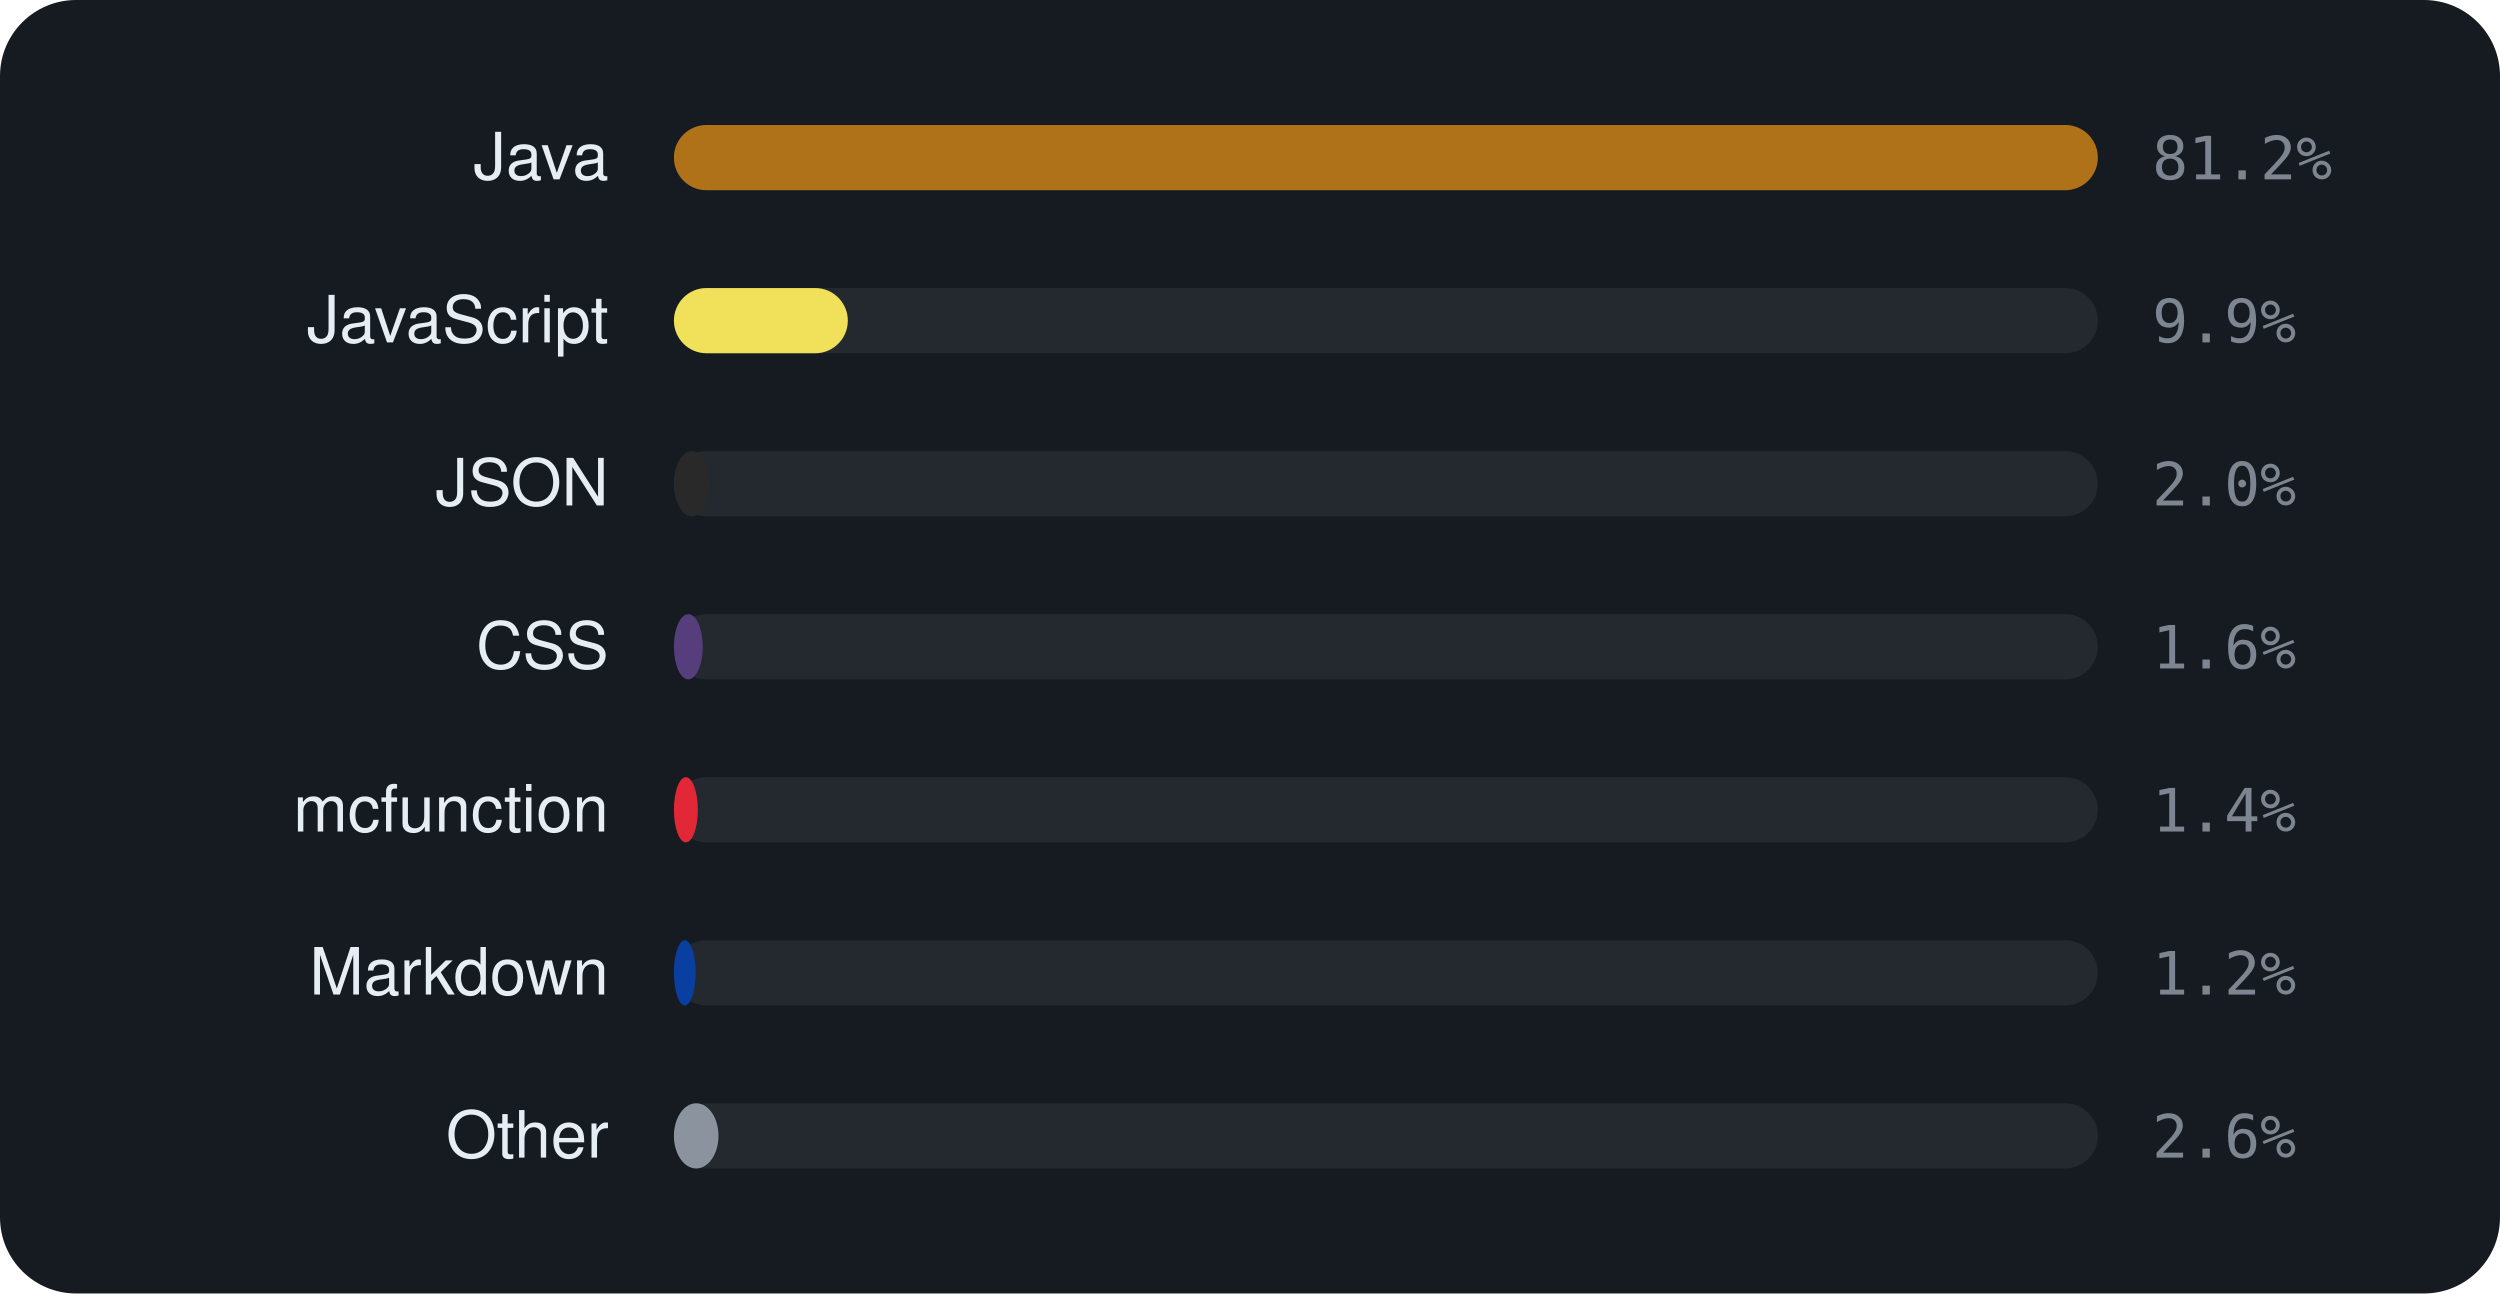
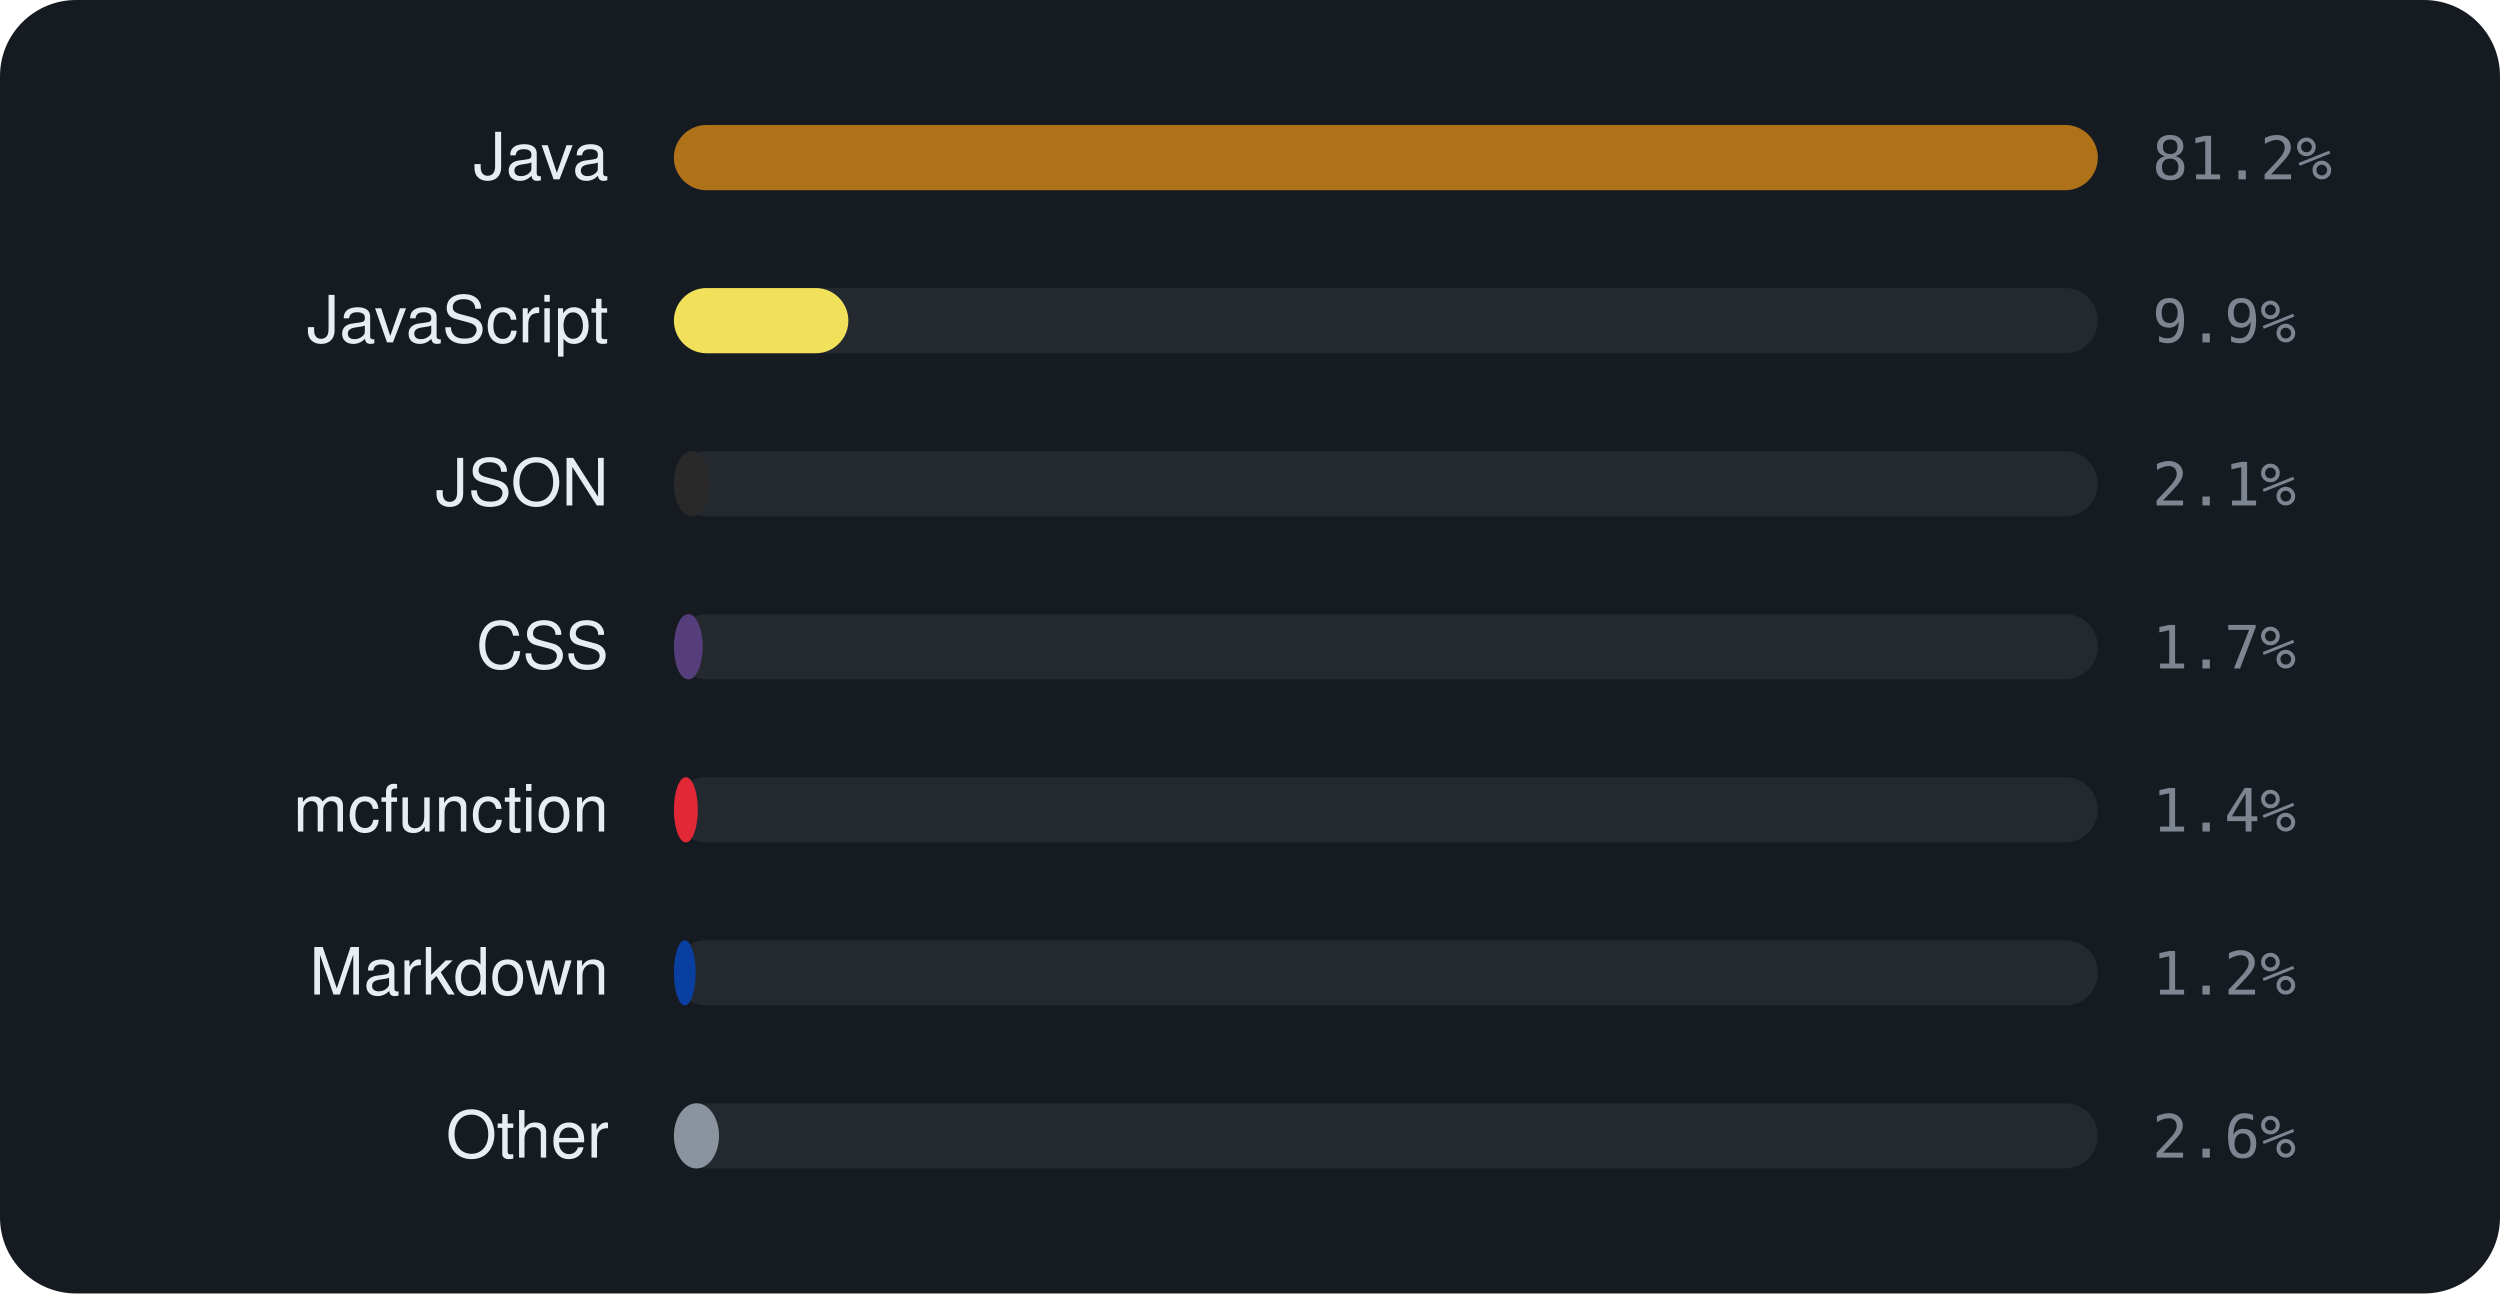
<svg xmlns="http://www.w3.org/2000/svg" viewBox="0 0 460 238" width="460" height="238" font-family="-apple-system,BlinkMacSystemFont,'Segoe UI',Helvetica,Arial,sans-serif">
  <rect width="460" height="238" rx="14" fill="#161b22" />
  <text x="112" y="33" text-anchor="end" font-size="12" fill="#e6edf3">Java</text>
  <rect x="124" y="23" width="262" height="12" rx="6" fill="rgba(255,255,255,0.06)" />
  <rect x="124" y="23" width="262.0" height="12" rx="6" fill="#b07219" />
  <text x="396" y="33" font-size="11" font-family="monospace" fill="#7d8590">81.2%</text>
  <text x="112" y="63" text-anchor="end" font-size="12" fill="#e6edf3">JavaScript</text>
  <rect x="124" y="53" width="262" height="12" rx="6" fill="rgba(255,255,255,0.06)" />
-   <rect x="124" y="53" width="32.0" height="12" rx="6" fill="#f1e05a" />
+   <rect x="124" y="53" width="32.1" height="12" rx="6" fill="#f1e05a" />
  <text x="396" y="63" font-size="11" font-family="monospace" fill="#7d8590">9.9%</text>
  <text x="112" y="93" text-anchor="end" font-size="12" fill="#e6edf3">JSON</text>
  <rect x="124" y="83" width="262" height="12" rx="6" fill="rgba(255,255,255,0.06)" />
  <rect x="124" y="83" width="6.6" height="12" rx="6" fill="#292929" />
-   <text x="396" y="93" font-size="11" font-family="monospace" fill="#7d8590">2.0%</text>
+   <text x="396" y="93" font-size="11" font-family="monospace" fill="#7d8590">2.1%</text>
  <text x="112" y="123" text-anchor="end" font-size="12" fill="#e6edf3">CSS</text>
  <rect x="124" y="113" width="262" height="12" rx="6" fill="rgba(255,255,255,0.06)" />
  <rect x="124" y="113" width="5.3" height="12" rx="6" fill="#563d7c" />
-   <text x="396" y="123" font-size="11" font-family="monospace" fill="#7d8590">1.6%</text>
+   <text x="396" y="123" font-size="11" font-family="monospace" fill="#7d8590">1.7%</text>
  <text x="112" y="153" text-anchor="end" font-size="12" fill="#e6edf3">mcfunction</text>
  <rect x="124" y="143" width="262" height="12" rx="6" fill="rgba(255,255,255,0.06)" />
  <rect x="124" y="143" width="4.4" height="12" rx="6" fill="#E22837" />
  <text x="396" y="153" font-size="11" font-family="monospace" fill="#7d8590">1.4%</text>
  <text x="112" y="183" text-anchor="end" font-size="12" fill="#e6edf3">Markdown</text>
  <rect x="124" y="173" width="262" height="12" rx="6" fill="rgba(255,255,255,0.06)" />
  <rect x="124" y="173" width="4.0" height="12" rx="6" fill="#083fa1" />
  <text x="396" y="183" font-size="11" font-family="monospace" fill="#7d8590">1.2%</text>
  <text x="112" y="213" text-anchor="end" font-size="12" fill="#e6edf3">Other</text>
  <rect x="124" y="203" width="262" height="12" rx="6" fill="rgba(255,255,255,0.06)" />
-   <rect x="124" y="203" width="8.2" height="12" rx="6" fill="#8b949e" />
+   <rect x="124" y="203" width="8.3" height="12" rx="6" fill="#8b949e" />
  <text x="396" y="213" font-size="11" font-family="monospace" fill="#7d8590">2.6%</text>
</svg>
